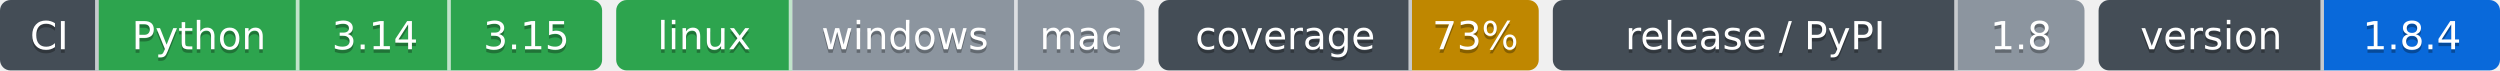
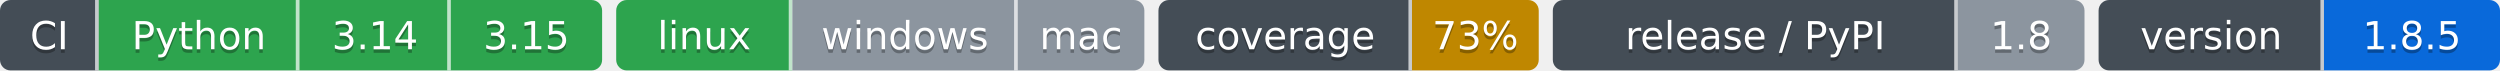
- <svg xmlns="http://www.w3.org/2000/svg" width="710" height="20" role="img" aria-label="Python: CI пройден; 3.14: CI пройден; 3.15: CI пройден; linux: CI пройден; windows: проверка не проводилась; mac: проверка не проводилась; 73%: покрытие 73%; 1.8: выпуск v1.8.0, на PyPI не публикуется; 1.8.4: версия 1.8.4">
-   <clipPath id="z5291bad10">
+ <svg xmlns="http://www.w3.org/2000/svg" width="710" height="20" role="img" aria-label="Python: CI пройден; 3.14: CI пройден; 3.15: CI пройден; linux: CI пройден; windows: проверка не проводилась; mac: проверка не проводилась; 73%: покрытие 73%; 1.8: выпуск v1.8.0, на PyPI не публикуется; 1.8.5: версия 1.8.5">
+   <clipPath id="zfad100c30">
    <rect width="171" height="20" rx="3" x="0" />
  </clipPath>
-   <clipPath id="z5291bad11">
+   <clipPath id="zfad100c31">
    <rect width="150" height="20" rx="3" x="175" />
  </clipPath>
-   <clipPath id="z5291bad12">
+   <clipPath id="zfad100c32">
    <rect width="108" height="20" rx="3" x="329" />
  </clipPath>
-   <clipPath id="z5291bad13">
+   <clipPath id="zfad100c33">
    <rect width="151" height="20" rx="3" x="441" />
  </clipPath>
-   <clipPath id="z5291bad14">
+   <clipPath id="zfad100c34">
    <rect width="114" height="20" rx="3" x="596" />
  </clipPath>
  <g>
-     <rect x="0" width="28" height="20" fill="#444d56" clip-path="url(#z5291bad10)" />
-     <rect x="28" width="57" height="20" fill="#2da44e" clip-path="url(#z5291bad10)" />
-     <rect x="85" width="43" height="20" fill="#2da44e" clip-path="url(#z5291bad10)" />
-     <rect x="128" width="43" height="20" fill="#2da44e" clip-path="url(#z5291bad10)" />
-     <rect x="175" width="50" height="20" fill="#2da44e" clip-path="url(#z5291bad11)" />
-     <rect x="225" width="64" height="20" fill="#8c959f" clip-path="url(#z5291bad11)" />
-     <rect x="289" width="36" height="20" fill="#8c959f" clip-path="url(#z5291bad11)" />
-     <rect x="329" width="72" height="20" fill="#444d56" clip-path="url(#z5291bad12)" />
-     <rect x="401" width="36" height="20" fill="#bf8700" clip-path="url(#z5291bad12)" />
-     <rect x="441" width="115" height="20" fill="#444d56" clip-path="url(#z5291bad13)" />
-     <rect x="556" width="36" height="20" fill="#8c959f" clip-path="url(#z5291bad13)" />
-     <rect x="596" width="64" height="20" fill="#444d56" clip-path="url(#z5291bad14)" />
-     <rect x="660" width="50" height="20" fill="#0969da" clip-path="url(#z5291bad14)" />
+     <rect x="0" width="28" height="20" fill="#444d56" clip-path="url(#zfad100c30)" />
+     <rect x="28" width="57" height="20" fill="#2da44e" clip-path="url(#zfad100c30)" />
+     <rect x="85" width="43" height="20" fill="#2da44e" clip-path="url(#zfad100c30)" />
+     <rect x="128" width="43" height="20" fill="#2da44e" clip-path="url(#zfad100c30)" />
+     <rect x="175" width="50" height="20" fill="#2da44e" clip-path="url(#zfad100c31)" />
+     <rect x="225" width="64" height="20" fill="#8c959f" clip-path="url(#zfad100c31)" />
+     <rect x="289" width="36" height="20" fill="#8c959f" clip-path="url(#zfad100c31)" />
+     <rect x="329" width="72" height="20" fill="#444d56" clip-path="url(#zfad100c32)" />
+     <rect x="401" width="36" height="20" fill="#bf8700" clip-path="url(#zfad100c32)" />
+     <rect x="441" width="115" height="20" fill="#444d56" clip-path="url(#zfad100c33)" />
+     <rect x="556" width="36" height="20" fill="#8c959f" clip-path="url(#zfad100c33)" />
+     <rect x="596" width="64" height="20" fill="#444d56" clip-path="url(#zfad100c34)" />
+     <rect x="660" width="50" height="20" fill="#0969da" clip-path="url(#zfad100c34)" />
    <rect x="27" width="1" height="20" fill="#fff" fill-opacity=".7" />
    <rect x="84" width="1" height="20" fill="#fff" fill-opacity=".7" />
    <rect x="127" width="1" height="20" fill="#fff" fill-opacity=".7" />
    <rect x="224" width="1" height="20" fill="#fff" fill-opacity=".7" />
    <rect x="288" width="1" height="20" fill="#fff" fill-opacity=".7" />
    <rect x="400" width="1" height="20" fill="#fff" fill-opacity=".7" />
    <rect x="555" width="1" height="20" fill="#fff" fill-opacity=".7" />
    <rect x="659" width="1" height="20" fill="#fff" fill-opacity=".7" />
  </g>
  <g fill="#fff" text-anchor="middle" font-family="Verdana,Geneva,DejaVu Sans,sans-serif" font-size="11">
    <text x="14.0" y="15" fill="#010101" fill-opacity=".3">CI</text>
    <text x="14.0" y="14">CI</text>
    <text x="56.5" y="15" fill="#010101" fill-opacity=".3">Python</text>
    <text x="56.5" y="14">Python</text>
    <text x="106.5" y="15" fill="#010101" fill-opacity=".3">3.14</text>
    <text x="106.5" y="14">3.14</text>
    <text x="149.5" y="15" fill="#010101" fill-opacity=".3">3.15</text>
    <text x="149.5" y="14">3.15</text>
    <text x="200.0" y="15" fill="#010101" fill-opacity=".3">linux</text>
    <text x="200.0" y="14">linux</text>
    <text x="257.0" y="15" fill="#010101" fill-opacity=".3">windows</text>
    <text x="257.0" y="14">windows</text>
    <text x="307.0" y="15" fill="#010101" fill-opacity=".3">mac</text>
    <text x="307.0" y="14">mac</text>
    <text x="365.0" y="15" fill="#010101" fill-opacity=".3">coverage</text>
    <text x="365.0" y="14">coverage</text>
    <text x="419.0" y="15" fill="#010101" fill-opacity=".3">73%</text>
    <text x="419.0" y="14">73%</text>
    <text x="498.5" y="15" fill="#010101" fill-opacity=".3">release / PyPI</text>
    <text x="498.5" y="14">release / PyPI</text>
    <text x="574.0" y="15" fill="#010101" fill-opacity=".3">1.8</text>
    <text x="574.0" y="14">1.8</text>
    <text x="628.0" y="15" fill="#010101" fill-opacity=".3">version</text>
    <text x="628.0" y="14">version</text>
-     <text x="685.0" y="15" fill="#010101" fill-opacity=".3">1.8.4</text>
-     <text x="685.0" y="14">1.8.4</text>
+     <text x="685.0" y="15" fill="#010101" fill-opacity=".3">1.8.5</text>
+     <text x="685.0" y="14">1.8.5</text>
  </g>
</svg>
